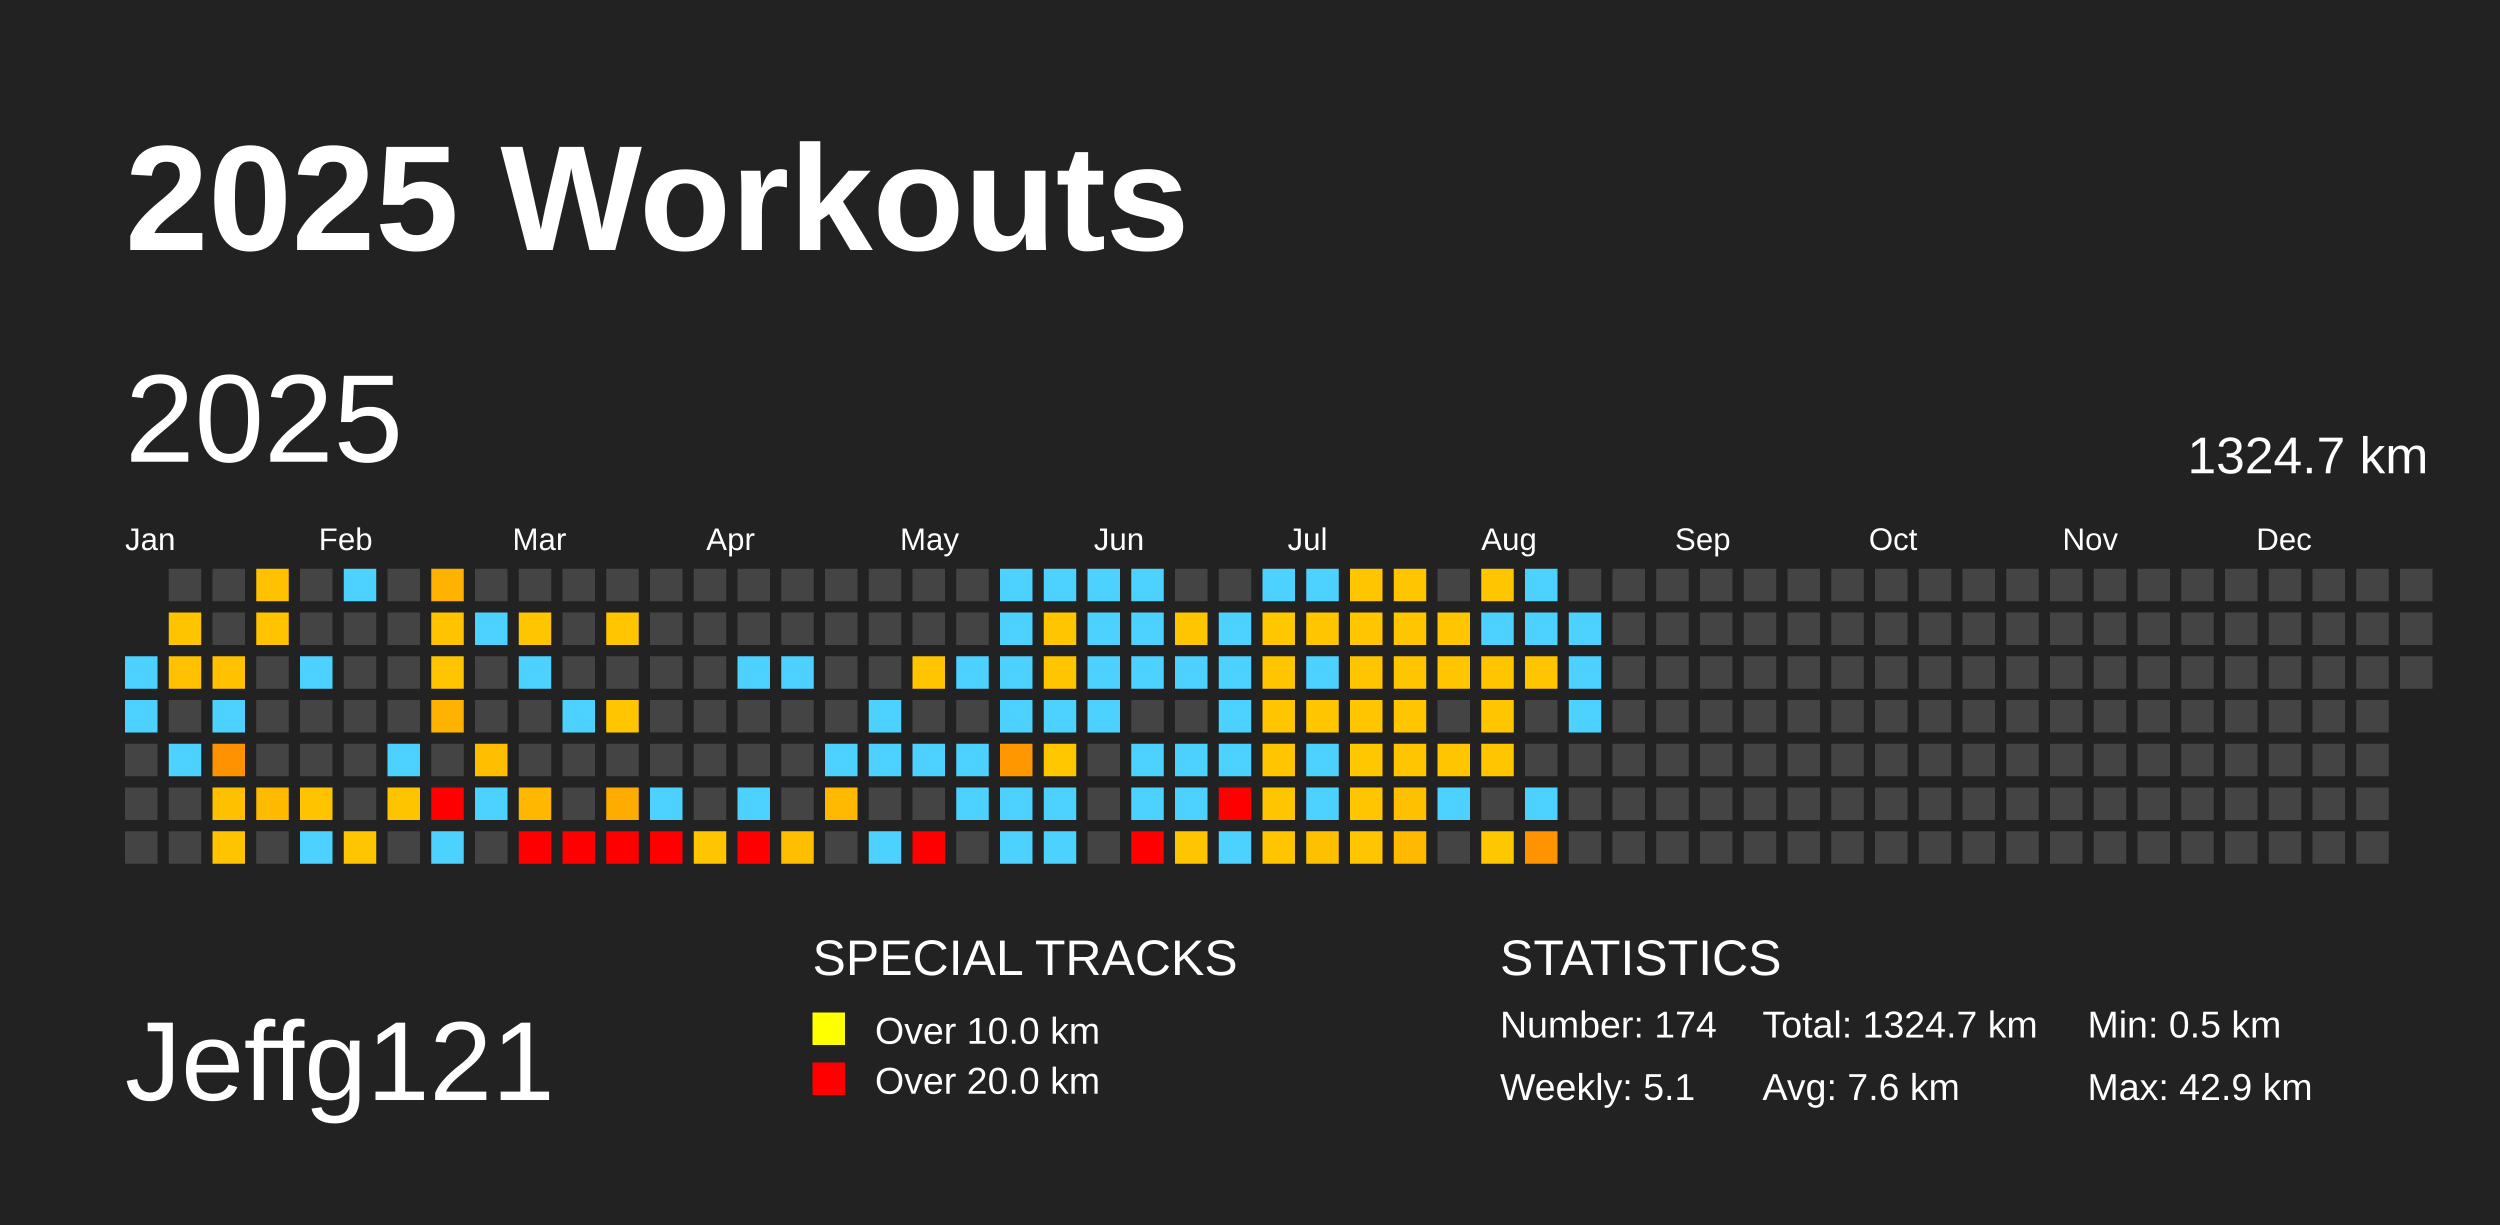
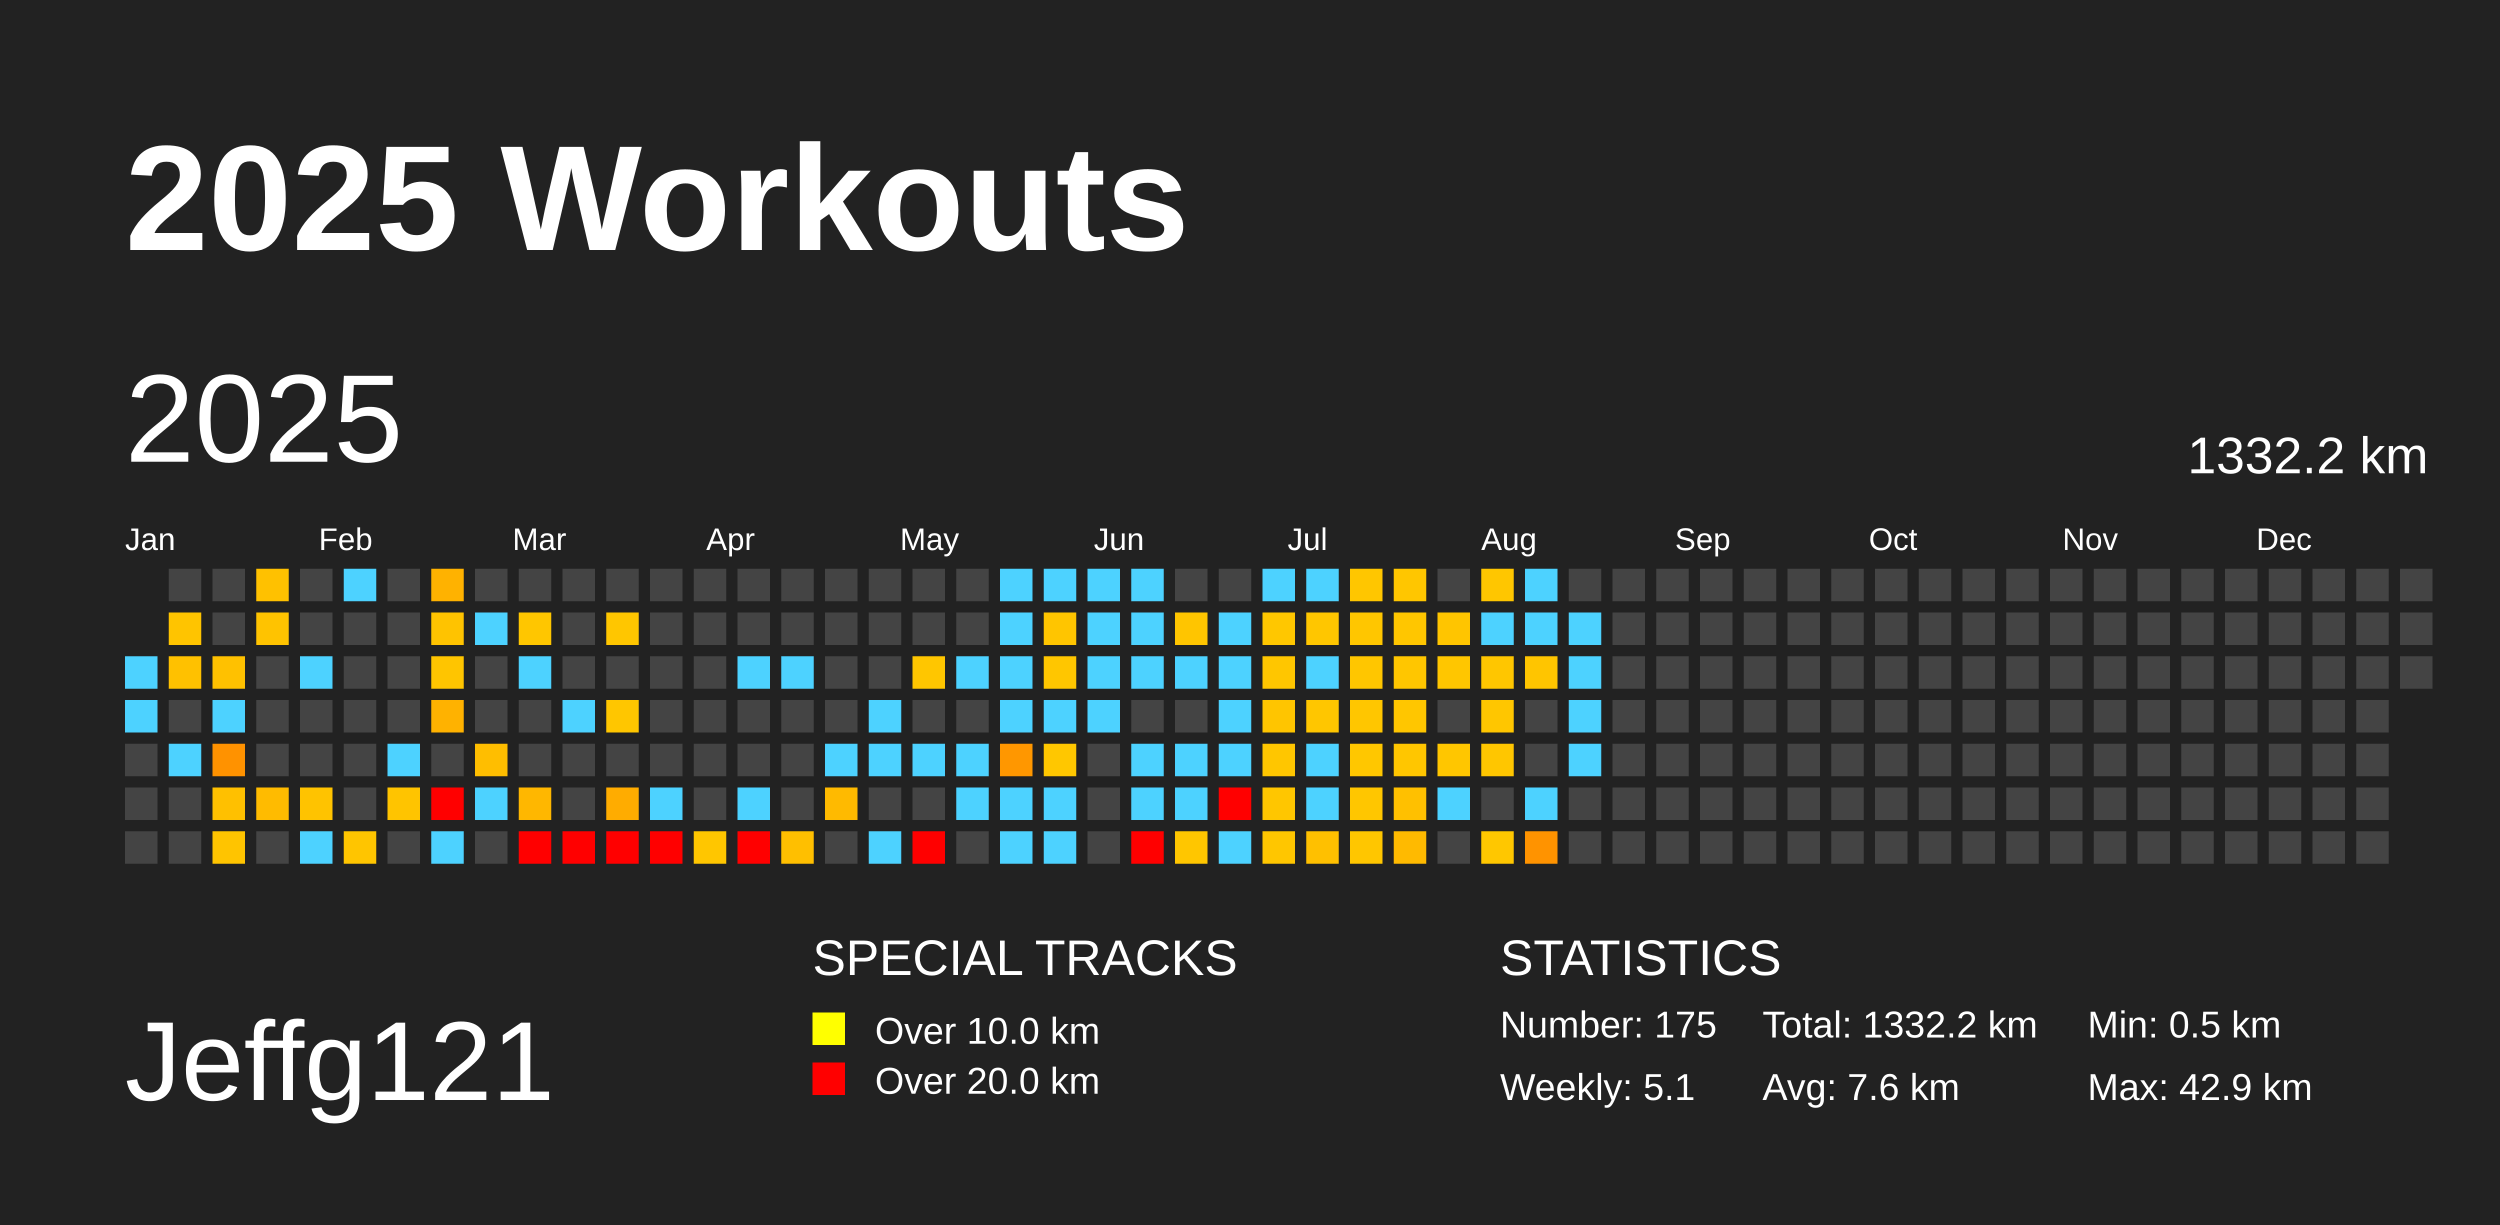
<svg xmlns="http://www.w3.org/2000/svg" baseProfile="full" height="98mm" version="1.1" viewBox="0,0,200,98" width="200mm">
  <defs />
  <rect fill="#222222" height="98" width="200" x="0" y="0" />
  <text fill="#FFFFFF" style="font-size:12px; font-family:Arial; font-weight:bold;" x="10" y="20">2025 Workouts</text>
  <text fill="#FFFFFF" style="font-size:9px; font-family:Arial" x="10" y="88">Jeffg121</text>
  <text fill="#FFFFFF" style="font-size:4px; font-family:Arial" x="65" y="78">SPECIAL TRACKS</text>
  <rect fill="yellow" height="2.6" width="2.6" x="65" y="81" />
  <text fill="#FFFFFF" style="font-size:3px; font-family:Arial" x="70" y="83.5">Over 10.0 km</text>
  <rect fill="red" height="2.6" width="2.6" x="65" y="85" />
  <text fill="#FFFFFF" style="font-size:3px; font-family:Arial" x="70" y="87.5">Over 20.0 km</text>
  <text fill="#FFFFFF" style="font-size:4px; font-family:Arial" x="120" y="78">STATISTICS</text>
-   <text fill="#FFFFFF" style="font-size:3px; font-family:Arial" x="120" y="83">Number: 174</text>
+   <text fill="#FFFFFF" style="font-size:3px; font-family:Arial" x="120" y="83">Number: 175</text>
  <text fill="#FFFFFF" style="font-size:3px; font-family:Arial" x="120" y="88">Weekly: 5.1</text>
-   <text fill="#FFFFFF" style="font-size:3px; font-family:Arial" x="141" y="83">Total: 1324.7 km</text>
+   <text fill="#FFFFFF" style="font-size:3px; font-family:Arial" x="141" y="83">Total: 1332.2 km</text>
  <text fill="#FFFFFF" style="font-size:3px; font-family:Arial" x="141" y="88">Avg: 7.6 km</text>
  <text fill="#FFFFFF" style="font-size:3px; font-family:Arial" x="167" y="83">Min: 0.5 km</text>
  <text fill="#FFFFFF" style="font-size:3px; font-family:Arial" x="167" y="88">Max: 42.9 km</text>
  <text dominant-baseline="hanging" fill="#FFFFFF" style="font-size:10.0px; font-family:Arial;" x="10" y="30">2025</text>
-   <text dominant-baseline="hanging" fill="#FFFFFF" style="font-size:4.125px; font-family:Arial;" x="175" y="35">1324.7 km</text>
+   <text dominant-baseline="hanging" fill="#FFFFFF" style="font-size:4.125px; font-family:Arial;" x="175" y="35">1332.2 km</text>
  <text fill="#FFFFFF" style="font-size:2.5px; font-family:Arial" x="10.0" y="44">Jan</text>
  <text fill="#FFFFFF" style="font-size:2.5px; font-family:Arial" x="25.5" y="44">Feb</text>
  <text fill="#FFFFFF" style="font-size:2.5px; font-family:Arial" x="41.0" y="44">Mar</text>
  <text fill="#FFFFFF" style="font-size:2.5px; font-family:Arial" x="56.5" y="44">Apr</text>
  <text fill="#FFFFFF" style="font-size:2.5px; font-family:Arial" x="72.0" y="44">May</text>
  <text fill="#FFFFFF" style="font-size:2.5px; font-family:Arial" x="87.5" y="44">Jun</text>
  <text fill="#FFFFFF" style="font-size:2.5px; font-family:Arial" x="103.0" y="44">Jul</text>
  <text fill="#FFFFFF" style="font-size:2.5px; font-family:Arial" x="118.5" y="44">Aug</text>
  <text fill="#FFFFFF" style="font-size:2.5px; font-family:Arial" x="134.0" y="44">Sep</text>
  <text fill="#FFFFFF" style="font-size:2.5px; font-family:Arial" x="149.5" y="44">Oct</text>
  <text fill="#FFFFFF" style="font-size:2.5px; font-family:Arial" x="165.0" y="44">Nov</text>
  <text fill="#FFFFFF" style="font-size:2.5px; font-family:Arial" x="180.5" y="44">Dec</text>
  <rect fill="#4dd2ff" height="2.6" width="2.6" x="10.0" y="52.5" />
  <rect fill="#4dd2ff" height="2.6" width="2.6" x="10.0" y="56.0" />
  <rect fill="#444444" height="2.6" width="2.6" x="10.0" y="59.5" />
  <rect fill="#444444" height="2.6" width="2.6" x="10.0" y="63.0" />
  <rect fill="#444444" height="2.6" width="2.6" x="10.0" y="66.5" />
  <rect fill="#444444" height="2.6" width="2.6" x="13.5" y="45.5" />
  <rect fill="#ffc400" height="2.6" width="2.6" x="13.5" y="49.0" />
  <rect fill="#ffc100" height="2.6" width="2.6" x="13.5" y="52.5" />
  <rect fill="#444444" height="2.6" width="2.6" x="13.5" y="56.0" />
  <rect fill="#4dd2ff" height="2.6" width="2.6" x="13.5" y="59.5" />
  <rect fill="#444444" height="2.6" width="2.6" x="13.5" y="63.0" />
  <rect fill="#444444" height="2.6" width="2.6" x="13.5" y="66.5" />
  <rect fill="#444444" height="2.6" width="2.6" x="17.0" y="45.5" />
  <rect fill="#444444" height="2.6" width="2.6" x="17.0" y="49.0" />
  <rect fill="#ffc100" height="2.6" width="2.6" x="17.0" y="52.5" />
  <rect fill="#4dd2ff" height="2.6" width="2.6" x="17.0" y="56.0" />
  <rect fill="#ff9200" height="2.6" width="2.6" x="17.0" y="59.5" />
  <rect fill="#ffc000" height="2.6" width="2.6" x="17.0" y="63.0" />
  <rect fill="#ffc400" height="2.6" width="2.6" x="17.0" y="66.5" />
  <rect fill="#ffc100" height="2.6" width="2.6" x="20.5" y="45.5" />
  <rect fill="#ffc300" height="2.6" width="2.6" x="20.5" y="49.0" />
  <rect fill="#444444" height="2.6" width="2.6" x="20.5" y="52.5" />
  <rect fill="#444444" height="2.6" width="2.6" x="20.5" y="56.0" />
  <rect fill="#444444" height="2.6" width="2.6" x="20.5" y="59.5" />
  <rect fill="#ffbb00" height="2.6" width="2.6" x="20.5" y="63.0" />
  <rect fill="#444444" height="2.6" width="2.6" x="20.5" y="66.5" />
  <rect fill="#444444" height="2.6" width="2.6" x="24.0" y="45.5" />
  <rect fill="#444444" height="2.6" width="2.6" x="24.0" y="49.0" />
  <rect fill="#4dd2ff" height="2.6" width="2.6" x="24.0" y="52.5" />
  <rect fill="#444444" height="2.6" width="2.6" x="24.0" y="56.0" />
  <rect fill="#444444" height="2.6" width="2.6" x="24.0" y="59.5" />
  <rect fill="#ffc300" height="2.6" width="2.6" x="24.0" y="63.0" />
  <rect fill="#4dd2ff" height="2.6" width="2.6" x="24.0" y="66.5" />
  <rect fill="#4dd2ff" height="2.6" width="2.6" x="27.5" y="45.5" />
  <rect fill="#444444" height="2.6" width="2.6" x="27.5" y="49.0" />
  <rect fill="#444444" height="2.6" width="2.6" x="27.5" y="52.5" />
  <rect fill="#444444" height="2.6" width="2.6" x="27.5" y="56.0" />
  <rect fill="#444444" height="2.6" width="2.6" x="27.5" y="59.5" />
  <rect fill="#444444" height="2.6" width="2.6" x="27.5" y="63.0" />
  <rect fill="#ffc500" height="2.6" width="2.6" x="27.5" y="66.5" />
  <rect fill="#444444" height="2.6" width="2.6" x="31.0" y="45.5" />
  <rect fill="#444444" height="2.6" width="2.6" x="31.0" y="49.0" />
  <rect fill="#444444" height="2.6" width="2.6" x="31.0" y="52.5" />
  <rect fill="#444444" height="2.6" width="2.6" x="31.0" y="56.0" />
  <rect fill="#4dd2ff" height="2.6" width="2.6" x="31.0" y="59.5" />
  <rect fill="#ffc400" height="2.6" width="2.6" x="31.0" y="63.0" />
  <rect fill="#444444" height="2.6" width="2.6" x="31.0" y="66.5" />
  <rect fill="#ffb200" height="2.6" width="2.6" x="34.5" y="45.5" />
  <rect fill="#ffc300" height="2.6" width="2.6" x="34.5" y="49.0" />
  <rect fill="#ffc500" height="2.6" width="2.6" x="34.5" y="52.5" />
  <rect fill="#ffb200" height="2.6" width="2.6" x="34.5" y="56.0" />
  <rect fill="#444444" height="2.6" width="2.6" x="34.5" y="59.5" />
  <rect fill="red" height="2.6" width="2.6" x="34.5" y="63.0" />
  <rect fill="#4dd2ff" height="2.6" width="2.6" x="34.5" y="66.5" />
  <rect fill="#444444" height="2.6" width="2.6" x="38.0" y="45.5" />
  <rect fill="#4dd2ff" height="2.6" width="2.6" x="38.0" y="49.0" />
  <rect fill="#444444" height="2.6" width="2.6" x="38.0" y="52.5" />
  <rect fill="#444444" height="2.6" width="2.6" x="38.0" y="56.0" />
  <rect fill="#ffbe00" height="2.6" width="2.6" x="38.0" y="59.5" />
  <rect fill="#4dd2ff" height="2.6" width="2.6" x="38.0" y="63.0" />
  <rect fill="#444444" height="2.6" width="2.6" x="38.0" y="66.5" />
  <rect fill="#444444" height="2.6" width="2.6" x="41.5" y="45.5" />
  <rect fill="#ffc600" height="2.6" width="2.6" x="41.5" y="49.0" />
  <rect fill="#4dd2ff" height="2.6" width="2.6" x="41.5" y="52.5" />
  <rect fill="#444444" height="2.6" width="2.6" x="41.5" y="56.0" />
  <rect fill="#444444" height="2.6" width="2.6" x="41.5" y="59.5" />
  <rect fill="#ffb700" height="2.6" width="2.6" x="41.5" y="63.0" />
  <rect fill="red" height="2.6" width="2.6" x="41.5" y="66.5" />
  <rect fill="#444444" height="2.6" width="2.6" x="45.0" y="45.5" />
  <rect fill="#444444" height="2.6" width="2.6" x="45.0" y="49.0" />
  <rect fill="#444444" height="2.6" width="2.6" x="45.0" y="52.5" />
  <rect fill="#4dd2ff" height="2.6" width="2.6" x="45.0" y="56.0" />
  <rect fill="#444444" height="2.6" width="2.6" x="45.0" y="59.5" />
  <rect fill="#444444" height="2.6" width="2.6" x="45.0" y="63.0" />
  <rect fill="red" height="2.6" width="2.6" x="45.0" y="66.5" />
  <rect fill="#444444" height="2.6" width="2.6" x="48.5" y="45.5" />
  <rect fill="#ffc600" height="2.6" width="2.6" x="48.5" y="49.0" />
  <rect fill="#444444" height="2.6" width="2.6" x="48.5" y="52.5" />
  <rect fill="#ffc600" height="2.6" width="2.6" x="48.5" y="56.0" />
  <rect fill="#444444" height="2.6" width="2.6" x="48.5" y="59.5" />
  <rect fill="#ffac00" height="2.6" width="2.6" x="48.5" y="63.0" />
  <rect fill="red" height="2.6" width="2.6" x="48.5" y="66.5" />
  <rect fill="#444444" height="2.6" width="2.6" x="52.0" y="45.5" />
  <rect fill="#444444" height="2.6" width="2.6" x="52.0" y="49.0" />
  <rect fill="#444444" height="2.6" width="2.6" x="52.0" y="52.5" />
  <rect fill="#444444" height="2.6" width="2.6" x="52.0" y="56.0" />
  <rect fill="#444444" height="2.6" width="2.6" x="52.0" y="59.5" />
  <rect fill="#4dd2ff" height="2.6" width="2.6" x="52.0" y="63.0" />
  <rect fill="red" height="2.6" width="2.6" x="52.0" y="66.5" />
  <rect fill="#444444" height="2.6" width="2.6" x="55.5" y="45.5" />
  <rect fill="#444444" height="2.6" width="2.6" x="55.5" y="49.0" />
  <rect fill="#444444" height="2.6" width="2.6" x="55.5" y="52.5" />
  <rect fill="#444444" height="2.6" width="2.6" x="55.5" y="56.0" />
  <rect fill="#444444" height="2.6" width="2.6" x="55.5" y="59.5" />
  <rect fill="#444444" height="2.6" width="2.6" x="55.5" y="63.0" />
  <rect fill="#ffc600" height="2.6" width="2.6" x="55.5" y="66.5" />
  <rect fill="#444444" height="2.6" width="2.6" x="59.0" y="45.5" />
  <rect fill="#444444" height="2.6" width="2.6" x="59.0" y="49.0" />
  <rect fill="#4dd2ff" height="2.6" width="2.6" x="59.0" y="52.5" />
  <rect fill="#444444" height="2.6" width="2.6" x="59.0" y="56.0" />
  <rect fill="#444444" height="2.6" width="2.6" x="59.0" y="59.5" />
  <rect fill="#4dd2ff" height="2.6" width="2.6" x="59.0" y="63.0" />
  <rect fill="red" height="2.6" width="2.6" x="59.0" y="66.5" />
  <rect fill="#444444" height="2.6" width="2.6" x="62.5" y="45.5" />
  <rect fill="#444444" height="2.6" width="2.6" x="62.5" y="49.0" />
  <rect fill="#4dd2ff" height="2.6" width="2.6" x="62.5" y="52.5" />
  <rect fill="#444444" height="2.6" width="2.6" x="62.5" y="56.0" />
  <rect fill="#444444" height="2.6" width="2.6" x="62.5" y="59.5" />
  <rect fill="#444444" height="2.6" width="2.6" x="62.5" y="63.0" />
  <rect fill="#ffbf00" height="2.6" width="2.6" x="62.5" y="66.5" />
  <rect fill="#444444" height="2.6" width="2.6" x="66.0" y="45.5" />
  <rect fill="#444444" height="2.6" width="2.6" x="66.0" y="49.0" />
  <rect fill="#444444" height="2.6" width="2.6" x="66.0" y="52.5" />
  <rect fill="#444444" height="2.6" width="2.6" x="66.0" y="56.0" />
  <rect fill="#4dd2ff" height="2.6" width="2.6" x="66.0" y="59.5" />
  <rect fill="#ffba00" height="2.6" width="2.6" x="66.0" y="63.0" />
  <rect fill="#444444" height="2.6" width="2.6" x="66.0" y="66.5" />
  <rect fill="#444444" height="2.6" width="2.6" x="69.5" y="45.5" />
  <rect fill="#444444" height="2.6" width="2.6" x="69.5" y="49.0" />
  <rect fill="#444444" height="2.6" width="2.6" x="69.5" y="52.5" />
  <rect fill="#4dd2ff" height="2.6" width="2.6" x="69.5" y="56.0" />
  <rect fill="#4dd2ff" height="2.6" width="2.6" x="69.5" y="59.5" />
  <rect fill="#444444" height="2.6" width="2.6" x="69.5" y="63.0" />
  <rect fill="#4dd2ff" height="2.6" width="2.6" x="69.5" y="66.5" />
  <rect fill="#444444" height="2.6" width="2.6" x="73.0" y="45.5" />
  <rect fill="#444444" height="2.6" width="2.6" x="73.0" y="49.0" />
  <rect fill="#ffc600" height="2.6" width="2.6" x="73.0" y="52.5" />
  <rect fill="#444444" height="2.6" width="2.6" x="73.0" y="56.0" />
  <rect fill="#4dd2ff" height="2.6" width="2.6" x="73.0" y="59.5" />
  <rect fill="#444444" height="2.6" width="2.6" x="73.0" y="63.0" />
  <rect fill="red" height="2.6" width="2.6" x="73.0" y="66.5" />
  <rect fill="#444444" height="2.6" width="2.6" x="76.5" y="45.5" />
  <rect fill="#444444" height="2.6" width="2.6" x="76.5" y="49.0" />
  <rect fill="#4dd2ff" height="2.6" width="2.6" x="76.5" y="52.5" />
  <rect fill="#444444" height="2.6" width="2.6" x="76.5" y="56.0" />
  <rect fill="#4dd2ff" height="2.6" width="2.6" x="76.5" y="59.5" />
  <rect fill="#4dd2ff" height="2.6" width="2.6" x="76.5" y="63.0" />
  <rect fill="#444444" height="2.6" width="2.6" x="76.5" y="66.5" />
  <rect fill="#4dd2ff" height="2.6" width="2.6" x="80.0" y="45.5" />
  <rect fill="#4dd2ff" height="2.6" width="2.6" x="80.0" y="49.0" />
  <rect fill="#4dd2ff" height="2.6" width="2.6" x="80.0" y="52.5" />
  <rect fill="#4dd2ff" height="2.6" width="2.6" x="80.0" y="56.0" />
  <rect fill="#ff9700" height="2.6" width="2.6" x="80.0" y="59.5" />
  <rect fill="#4dd2ff" height="2.6" width="2.6" x="80.0" y="63.0" />
  <rect fill="#4dd2ff" height="2.6" width="2.6" x="80.0" y="66.5" />
  <rect fill="#4dd2ff" height="2.6" width="2.6" x="83.5" y="45.5" />
  <rect fill="#ffc500" height="2.6" width="2.6" x="83.5" y="49.0" />
  <rect fill="#ffc600" height="2.6" width="2.6" x="83.5" y="52.5" />
  <rect fill="#4dd2ff" height="2.6" width="2.6" x="83.5" y="56.0" />
  <rect fill="#ffc700" height="2.6" width="2.6" x="83.5" y="59.5" />
  <rect fill="#4dd2ff" height="2.6" width="2.6" x="83.5" y="63.0" />
  <rect fill="#4dd2ff" height="2.6" width="2.6" x="83.5" y="66.5" />
  <rect fill="#4dd2ff" height="2.6" width="2.6" x="87.0" y="45.5" />
  <rect fill="#4dd2ff" height="2.6" width="2.6" x="87.0" y="49.0" />
  <rect fill="#4dd2ff" height="2.6" width="2.6" x="87.0" y="52.5" />
  <rect fill="#4dd2ff" height="2.6" width="2.6" x="87.0" y="56.0" />
  <rect fill="#444444" height="2.6" width="2.6" x="87.0" y="59.5" />
  <rect fill="#444444" height="2.6" width="2.6" x="87.0" y="63.0" />
  <rect fill="#444444" height="2.6" width="2.6" x="87.0" y="66.5" />
  <rect fill="#4dd2ff" height="2.6" width="2.6" x="90.5" y="45.5" />
  <rect fill="#4dd2ff" height="2.6" width="2.6" x="90.5" y="49.0" />
  <rect fill="#4dd2ff" height="2.6" width="2.6" x="90.5" y="52.5" />
  <rect fill="#444444" height="2.6" width="2.6" x="90.5" y="56.0" />
  <rect fill="#4dd2ff" height="2.6" width="2.6" x="90.5" y="59.5" />
  <rect fill="#4dd2ff" height="2.6" width="2.6" x="90.5" y="63.0" />
  <rect fill="red" height="2.6" width="2.6" x="90.5" y="66.5" />
  <rect fill="#444444" height="2.6" width="2.6" x="94.0" y="45.5" />
  <rect fill="#ffc500" height="2.6" width="2.6" x="94.0" y="49.0" />
  <rect fill="#4dd2ff" height="2.6" width="2.6" x="94.0" y="52.5" />
  <rect fill="#444444" height="2.6" width="2.6" x="94.0" y="56.0" />
  <rect fill="#4dd2ff" height="2.6" width="2.6" x="94.0" y="59.5" />
  <rect fill="#4dd2ff" height="2.6" width="2.6" x="94.0" y="63.0" />
  <rect fill="#ffc600" height="2.6" width="2.6" x="94.0" y="66.5" />
  <rect fill="#444444" height="2.6" width="2.6" x="97.5" y="45.5" />
  <rect fill="#4dd2ff" height="2.6" width="2.6" x="97.5" y="49.0" />
  <rect fill="#4dd2ff" height="2.6" width="2.6" x="97.5" y="52.5" />
  <rect fill="#4dd2ff" height="2.6" width="2.6" x="97.5" y="56.0" />
  <rect fill="#4dd2ff" height="2.6" width="2.6" x="97.5" y="59.5" />
  <rect fill="red" height="2.6" width="2.6" x="97.5" y="63.0" />
  <rect fill="#4dd2ff" height="2.6" width="2.6" x="97.5" y="66.5" />
  <rect fill="#4dd2ff" height="2.6" width="2.6" x="101.0" y="45.5" />
  <rect fill="#ffc700" height="2.6" width="2.6" x="101.0" y="49.0" />
  <rect fill="#ffc600" height="2.6" width="2.6" x="101.0" y="52.5" />
  <rect fill="#ffc500" height="2.6" width="2.6" x="101.0" y="56.0" />
  <rect fill="#ffc600" height="2.6" width="2.6" x="101.0" y="59.5" />
  <rect fill="#ffc600" height="2.6" width="2.6" x="101.0" y="63.0" />
  <rect fill="#ffc600" height="2.6" width="2.6" x="101.0" y="66.5" />
  <rect fill="#4dd2ff" height="2.6" width="2.6" x="104.5" y="45.5" />
  <rect fill="#ffc600" height="2.6" width="2.6" x="104.5" y="49.0" />
  <rect fill="#4dd2ff" height="2.6" width="2.6" x="104.5" y="52.5" />
  <rect fill="#ffc600" height="2.6" width="2.6" x="104.5" y="56.0" />
  <rect fill="#4dd2ff" height="2.6" width="2.6" x="104.5" y="59.5" />
  <rect fill="#4dd2ff" height="2.6" width="2.6" x="104.5" y="63.0" />
  <rect fill="#ffc000" height="2.6" width="2.6" x="104.5" y="66.5" />
  <rect fill="#ffc600" height="2.6" width="2.6" x="108.0" y="45.5" />
  <rect fill="#ffc600" height="2.6" width="2.6" x="108.0" y="49.0" />
  <rect fill="#ffc600" height="2.6" width="2.6" x="108.0" y="52.5" />
  <rect fill="#ffc600" height="2.6" width="2.6" x="108.0" y="56.0" />
  <rect fill="#ffc700" height="2.6" width="2.6" x="108.0" y="59.5" />
  <rect fill="#ffc600" height="2.6" width="2.6" x="108.0" y="63.0" />
  <rect fill="#ffc600" height="2.6" width="2.6" x="108.0" y="66.5" />
  <rect fill="#ffc600" height="2.6" width="2.6" x="111.5" y="45.5" />
  <rect fill="#ffc600" height="2.6" width="2.6" x="111.5" y="49.0" />
  <rect fill="#ffc600" height="2.6" width="2.6" x="111.5" y="52.5" />
  <rect fill="#ffc600" height="2.6" width="2.6" x="111.5" y="56.0" />
  <rect fill="#ffc600" height="2.6" width="2.6" x="111.5" y="59.5" />
  <rect fill="#ffc000" height="2.6" width="2.6" x="111.5" y="63.0" />
  <rect fill="#ffba00" height="2.6" width="2.6" x="111.5" y="66.5" />
  <rect fill="#444444" height="2.6" width="2.6" x="115.0" y="45.5" />
  <rect fill="#ffc500" height="2.6" width="2.6" x="115.0" y="49.0" />
  <rect fill="#ffc600" height="2.6" width="2.6" x="115.0" y="52.5" />
  <rect fill="#444444" height="2.6" width="2.6" x="115.0" y="56.0" />
  <rect fill="#ffc600" height="2.6" width="2.6" x="115.0" y="59.5" />
  <rect fill="#4dd2ff" height="2.6" width="2.6" x="115.0" y="63.0" />
  <rect fill="#444444" height="2.6" width="2.6" x="115.0" y="66.5" />
  <rect fill="#ffc600" height="2.6" width="2.6" x="118.5" y="45.5" />
  <rect fill="#4dd2ff" height="2.6" width="2.6" x="118.5" y="49.0" />
  <rect fill="#ffc600" height="2.6" width="2.6" x="118.5" y="52.5" />
  <rect fill="#ffc600" height="2.6" width="2.6" x="118.5" y="56.0" />
  <rect fill="#ffc600" height="2.6" width="2.6" x="118.5" y="59.5" />
  <rect fill="#444444" height="2.6" width="2.6" x="118.5" y="63.0" />
  <rect fill="#ffc700" height="2.6" width="2.6" x="118.5" y="66.5" />
  <rect fill="#4dd2ff" height="2.6" width="2.6" x="122.0" y="45.5" />
  <rect fill="#4dd2ff" height="2.6" width="2.6" x="122.0" y="49.0" />
  <rect fill="#ffc500" height="2.6" width="2.6" x="122.0" y="52.5" />
  <rect fill="#444444" height="2.6" width="2.6" x="122.0" y="56.0" />
  <rect fill="#444444" height="2.6" width="2.6" x="122.0" y="59.5" />
  <rect fill="#4dd2ff" height="2.6" width="2.6" x="122.0" y="63.0" />
  <rect fill="#ff9300" height="2.6" width="2.6" x="122.0" y="66.5" />
  <rect fill="#444444" height="2.6" width="2.6" x="125.5" y="45.5" />
  <rect fill="#4dd2ff" height="2.6" width="2.6" x="125.5" y="49.0" />
  <rect fill="#4dd2ff" height="2.6" width="2.6" x="125.5" y="52.5" />
  <rect fill="#4dd2ff" height="2.6" width="2.6" x="125.5" y="56.0" />
-   <rect fill="#444444" height="2.6" width="2.6" x="125.5" y="59.5" />
+   <rect fill="#4dd2ff" height="2.6" width="2.6" x="125.5" y="59.5" />
  <rect fill="#444444" height="2.6" width="2.6" x="125.5" y="63.0" />
  <rect fill="#444444" height="2.6" width="2.6" x="125.5" y="66.5" />
  <rect fill="#444444" height="2.6" width="2.6" x="129.0" y="45.5" />
  <rect fill="#444444" height="2.6" width="2.6" x="129.0" y="49.0" />
  <rect fill="#444444" height="2.6" width="2.6" x="129.0" y="52.5" />
  <rect fill="#444444" height="2.6" width="2.6" x="129.0" y="56.0" />
  <rect fill="#444444" height="2.6" width="2.6" x="129.0" y="59.5" />
  <rect fill="#444444" height="2.6" width="2.6" x="129.0" y="63.0" />
  <rect fill="#444444" height="2.6" width="2.6" x="129.0" y="66.5" />
  <rect fill="#444444" height="2.6" width="2.6" x="132.5" y="45.5" />
  <rect fill="#444444" height="2.6" width="2.6" x="132.5" y="49.0" />
  <rect fill="#444444" height="2.6" width="2.6" x="132.5" y="52.5" />
  <rect fill="#444444" height="2.6" width="2.6" x="132.5" y="56.0" />
  <rect fill="#444444" height="2.6" width="2.6" x="132.5" y="59.5" />
  <rect fill="#444444" height="2.6" width="2.6" x="132.5" y="63.0" />
  <rect fill="#444444" height="2.6" width="2.6" x="132.5" y="66.5" />
  <rect fill="#444444" height="2.6" width="2.6" x="136.0" y="45.5" />
  <rect fill="#444444" height="2.6" width="2.6" x="136.0" y="49.0" />
  <rect fill="#444444" height="2.6" width="2.6" x="136.0" y="52.5" />
  <rect fill="#444444" height="2.6" width="2.6" x="136.0" y="56.0" />
  <rect fill="#444444" height="2.6" width="2.6" x="136.0" y="59.5" />
  <rect fill="#444444" height="2.6" width="2.6" x="136.0" y="63.0" />
  <rect fill="#444444" height="2.6" width="2.6" x="136.0" y="66.5" />
  <rect fill="#444444" height="2.6" width="2.6" x="139.5" y="45.5" />
  <rect fill="#444444" height="2.6" width="2.6" x="139.5" y="49.0" />
  <rect fill="#444444" height="2.6" width="2.6" x="139.5" y="52.5" />
  <rect fill="#444444" height="2.6" width="2.6" x="139.5" y="56.0" />
  <rect fill="#444444" height="2.6" width="2.6" x="139.5" y="59.5" />
  <rect fill="#444444" height="2.6" width="2.6" x="139.5" y="63.0" />
  <rect fill="#444444" height="2.6" width="2.6" x="139.5" y="66.5" />
  <rect fill="#444444" height="2.6" width="2.6" x="143.0" y="45.5" />
  <rect fill="#444444" height="2.6" width="2.6" x="143.0" y="49.0" />
  <rect fill="#444444" height="2.6" width="2.6" x="143.0" y="52.5" />
  <rect fill="#444444" height="2.6" width="2.6" x="143.0" y="56.0" />
  <rect fill="#444444" height="2.6" width="2.6" x="143.0" y="59.5" />
  <rect fill="#444444" height="2.6" width="2.6" x="143.0" y="63.0" />
  <rect fill="#444444" height="2.6" width="2.6" x="143.0" y="66.5" />
  <rect fill="#444444" height="2.6" width="2.6" x="146.5" y="45.5" />
  <rect fill="#444444" height="2.6" width="2.6" x="146.5" y="49.0" />
  <rect fill="#444444" height="2.6" width="2.6" x="146.5" y="52.5" />
  <rect fill="#444444" height="2.6" width="2.6" x="146.5" y="56.0" />
  <rect fill="#444444" height="2.6" width="2.6" x="146.5" y="59.5" />
  <rect fill="#444444" height="2.6" width="2.6" x="146.5" y="63.0" />
  <rect fill="#444444" height="2.6" width="2.6" x="146.5" y="66.5" />
  <rect fill="#444444" height="2.6" width="2.6" x="150.0" y="45.5" />
  <rect fill="#444444" height="2.6" width="2.6" x="150.0" y="49.0" />
  <rect fill="#444444" height="2.6" width="2.6" x="150.0" y="52.5" />
  <rect fill="#444444" height="2.6" width="2.6" x="150.0" y="56.0" />
  <rect fill="#444444" height="2.6" width="2.6" x="150.0" y="59.5" />
  <rect fill="#444444" height="2.6" width="2.6" x="150.0" y="63.0" />
  <rect fill="#444444" height="2.6" width="2.6" x="150.0" y="66.5" />
  <rect fill="#444444" height="2.6" width="2.6" x="153.5" y="45.5" />
  <rect fill="#444444" height="2.6" width="2.6" x="153.5" y="49.0" />
  <rect fill="#444444" height="2.6" width="2.6" x="153.5" y="52.5" />
  <rect fill="#444444" height="2.6" width="2.6" x="153.5" y="56.0" />
  <rect fill="#444444" height="2.6" width="2.6" x="153.5" y="59.5" />
  <rect fill="#444444" height="2.6" width="2.6" x="153.5" y="63.0" />
  <rect fill="#444444" height="2.6" width="2.6" x="153.5" y="66.5" />
  <rect fill="#444444" height="2.6" width="2.6" x="157.0" y="45.5" />
  <rect fill="#444444" height="2.6" width="2.6" x="157.0" y="49.0" />
  <rect fill="#444444" height="2.6" width="2.6" x="157.0" y="52.5" />
  <rect fill="#444444" height="2.6" width="2.6" x="157.0" y="56.0" />
  <rect fill="#444444" height="2.6" width="2.6" x="157.0" y="59.5" />
  <rect fill="#444444" height="2.6" width="2.6" x="157.0" y="63.0" />
  <rect fill="#444444" height="2.6" width="2.6" x="157.0" y="66.5" />
  <rect fill="#444444" height="2.6" width="2.6" x="160.5" y="45.5" />
  <rect fill="#444444" height="2.6" width="2.6" x="160.5" y="49.0" />
  <rect fill="#444444" height="2.6" width="2.6" x="160.5" y="52.5" />
  <rect fill="#444444" height="2.6" width="2.6" x="160.5" y="56.0" />
  <rect fill="#444444" height="2.6" width="2.6" x="160.5" y="59.5" />
  <rect fill="#444444" height="2.6" width="2.6" x="160.5" y="63.0" />
  <rect fill="#444444" height="2.6" width="2.6" x="160.5" y="66.5" />
  <rect fill="#444444" height="2.6" width="2.6" x="164.0" y="45.5" />
  <rect fill="#444444" height="2.6" width="2.6" x="164.0" y="49.0" />
  <rect fill="#444444" height="2.6" width="2.6" x="164.0" y="52.5" />
  <rect fill="#444444" height="2.6" width="2.6" x="164.0" y="56.0" />
  <rect fill="#444444" height="2.6" width="2.6" x="164.0" y="59.5" />
  <rect fill="#444444" height="2.6" width="2.6" x="164.0" y="63.0" />
  <rect fill="#444444" height="2.6" width="2.6" x="164.0" y="66.5" />
  <rect fill="#444444" height="2.6" width="2.6" x="167.5" y="45.5" />
  <rect fill="#444444" height="2.6" width="2.6" x="167.5" y="49.0" />
  <rect fill="#444444" height="2.6" width="2.6" x="167.5" y="52.5" />
  <rect fill="#444444" height="2.6" width="2.6" x="167.5" y="56.0" />
  <rect fill="#444444" height="2.6" width="2.6" x="167.5" y="59.5" />
  <rect fill="#444444" height="2.6" width="2.6" x="167.5" y="63.0" />
  <rect fill="#444444" height="2.6" width="2.6" x="167.5" y="66.5" />
  <rect fill="#444444" height="2.6" width="2.6" x="171.0" y="45.5" />
  <rect fill="#444444" height="2.6" width="2.6" x="171.0" y="49.0" />
  <rect fill="#444444" height="2.6" width="2.6" x="171.0" y="52.5" />
  <rect fill="#444444" height="2.6" width="2.6" x="171.0" y="56.0" />
  <rect fill="#444444" height="2.6" width="2.6" x="171.0" y="59.5" />
  <rect fill="#444444" height="2.6" width="2.6" x="171.0" y="63.0" />
  <rect fill="#444444" height="2.6" width="2.6" x="171.0" y="66.5" />
  <rect fill="#444444" height="2.6" width="2.6" x="174.5" y="45.5" />
  <rect fill="#444444" height="2.6" width="2.6" x="174.5" y="49.0" />
  <rect fill="#444444" height="2.6" width="2.6" x="174.5" y="52.5" />
  <rect fill="#444444" height="2.6" width="2.6" x="174.5" y="56.0" />
  <rect fill="#444444" height="2.6" width="2.6" x="174.5" y="59.5" />
  <rect fill="#444444" height="2.6" width="2.6" x="174.5" y="63.0" />
  <rect fill="#444444" height="2.6" width="2.6" x="174.5" y="66.5" />
  <rect fill="#444444" height="2.6" width="2.6" x="178.0" y="45.5" />
  <rect fill="#444444" height="2.6" width="2.6" x="178.0" y="49.0" />
  <rect fill="#444444" height="2.6" width="2.6" x="178.0" y="52.5" />
  <rect fill="#444444" height="2.6" width="2.6" x="178.0" y="56.0" />
  <rect fill="#444444" height="2.6" width="2.6" x="178.0" y="59.5" />
  <rect fill="#444444" height="2.6" width="2.6" x="178.0" y="63.0" />
  <rect fill="#444444" height="2.6" width="2.6" x="178.0" y="66.5" />
  <rect fill="#444444" height="2.6" width="2.6" x="181.5" y="45.5" />
  <rect fill="#444444" height="2.6" width="2.6" x="181.5" y="49.0" />
  <rect fill="#444444" height="2.6" width="2.6" x="181.5" y="52.5" />
  <rect fill="#444444" height="2.6" width="2.6" x="181.5" y="56.0" />
  <rect fill="#444444" height="2.6" width="2.6" x="181.5" y="59.5" />
  <rect fill="#444444" height="2.6" width="2.6" x="181.5" y="63.0" />
  <rect fill="#444444" height="2.6" width="2.6" x="181.5" y="66.5" />
  <rect fill="#444444" height="2.6" width="2.6" x="185.0" y="45.5" />
  <rect fill="#444444" height="2.6" width="2.6" x="185.0" y="49.0" />
  <rect fill="#444444" height="2.6" width="2.6" x="185.0" y="52.5" />
  <rect fill="#444444" height="2.6" width="2.6" x="185.0" y="56.0" />
  <rect fill="#444444" height="2.6" width="2.6" x="185.0" y="59.5" />
  <rect fill="#444444" height="2.6" width="2.6" x="185.0" y="63.0" />
  <rect fill="#444444" height="2.6" width="2.6" x="185.0" y="66.5" />
  <rect fill="#444444" height="2.6" width="2.6" x="188.5" y="45.5" />
  <rect fill="#444444" height="2.6" width="2.6" x="188.5" y="49.0" />
  <rect fill="#444444" height="2.6" width="2.6" x="188.5" y="52.5" />
  <rect fill="#444444" height="2.6" width="2.6" x="188.5" y="56.0" />
  <rect fill="#444444" height="2.6" width="2.6" x="188.5" y="59.5" />
  <rect fill="#444444" height="2.6" width="2.6" x="188.5" y="63.0" />
  <rect fill="#444444" height="2.6" width="2.6" x="188.5" y="66.5" />
  <rect fill="#444444" height="2.6" width="2.6" x="192.0" y="45.5" />
  <rect fill="#444444" height="2.6" width="2.6" x="192.0" y="49.0" />
  <rect fill="#444444" height="2.6" width="2.6" x="192.0" y="52.5" />
</svg>
